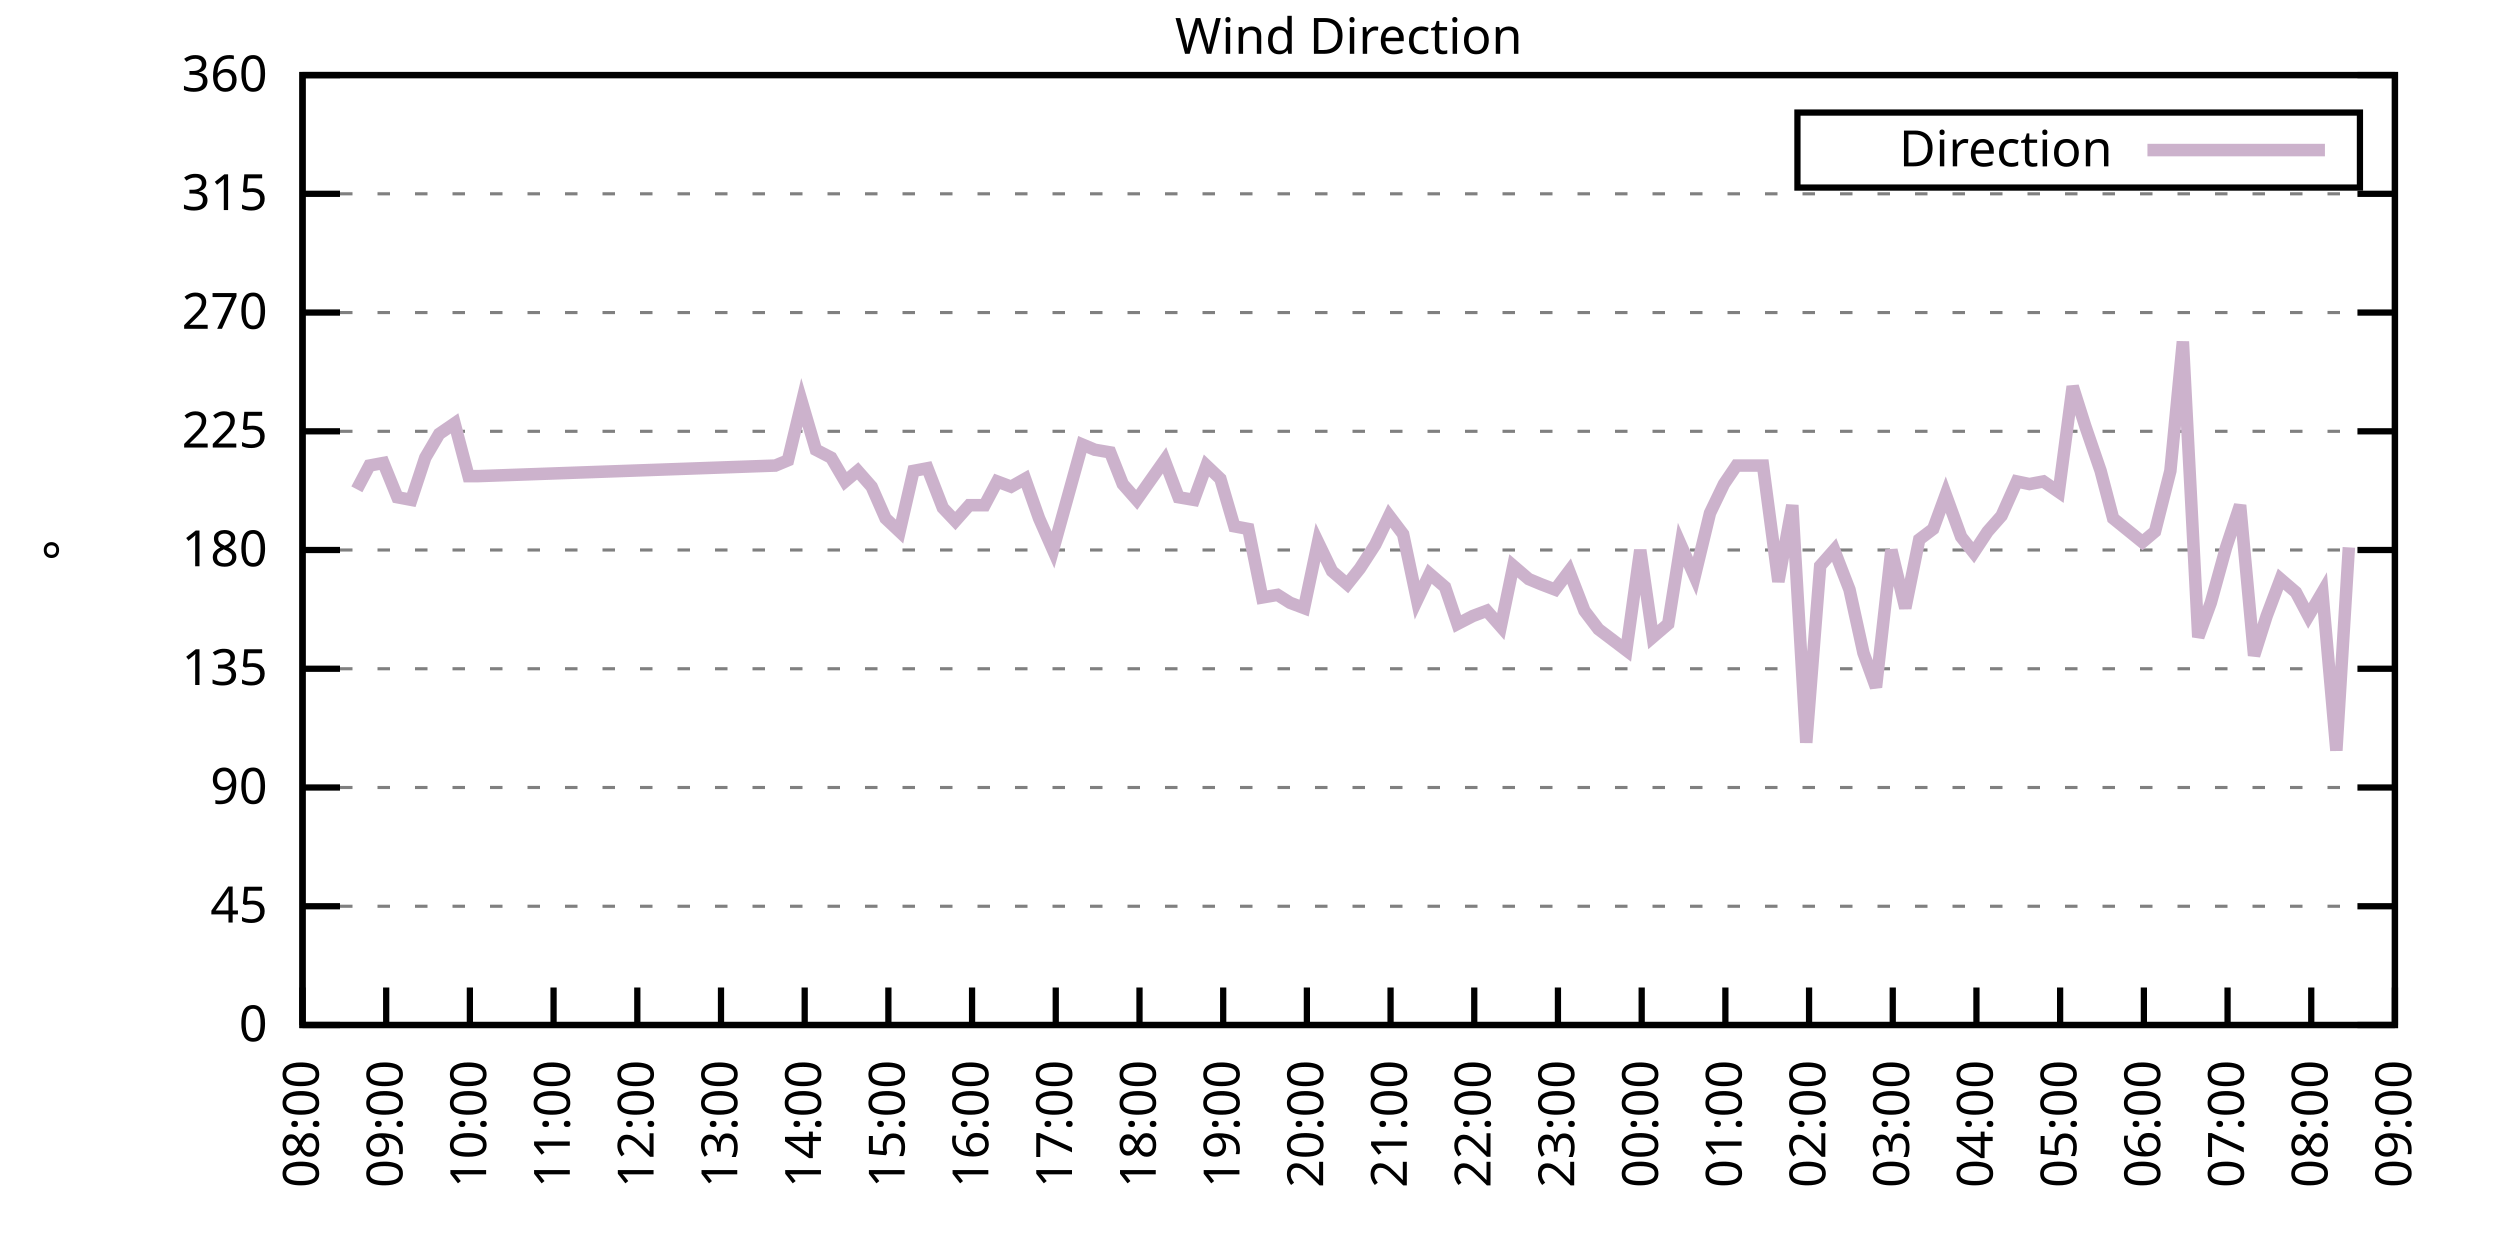
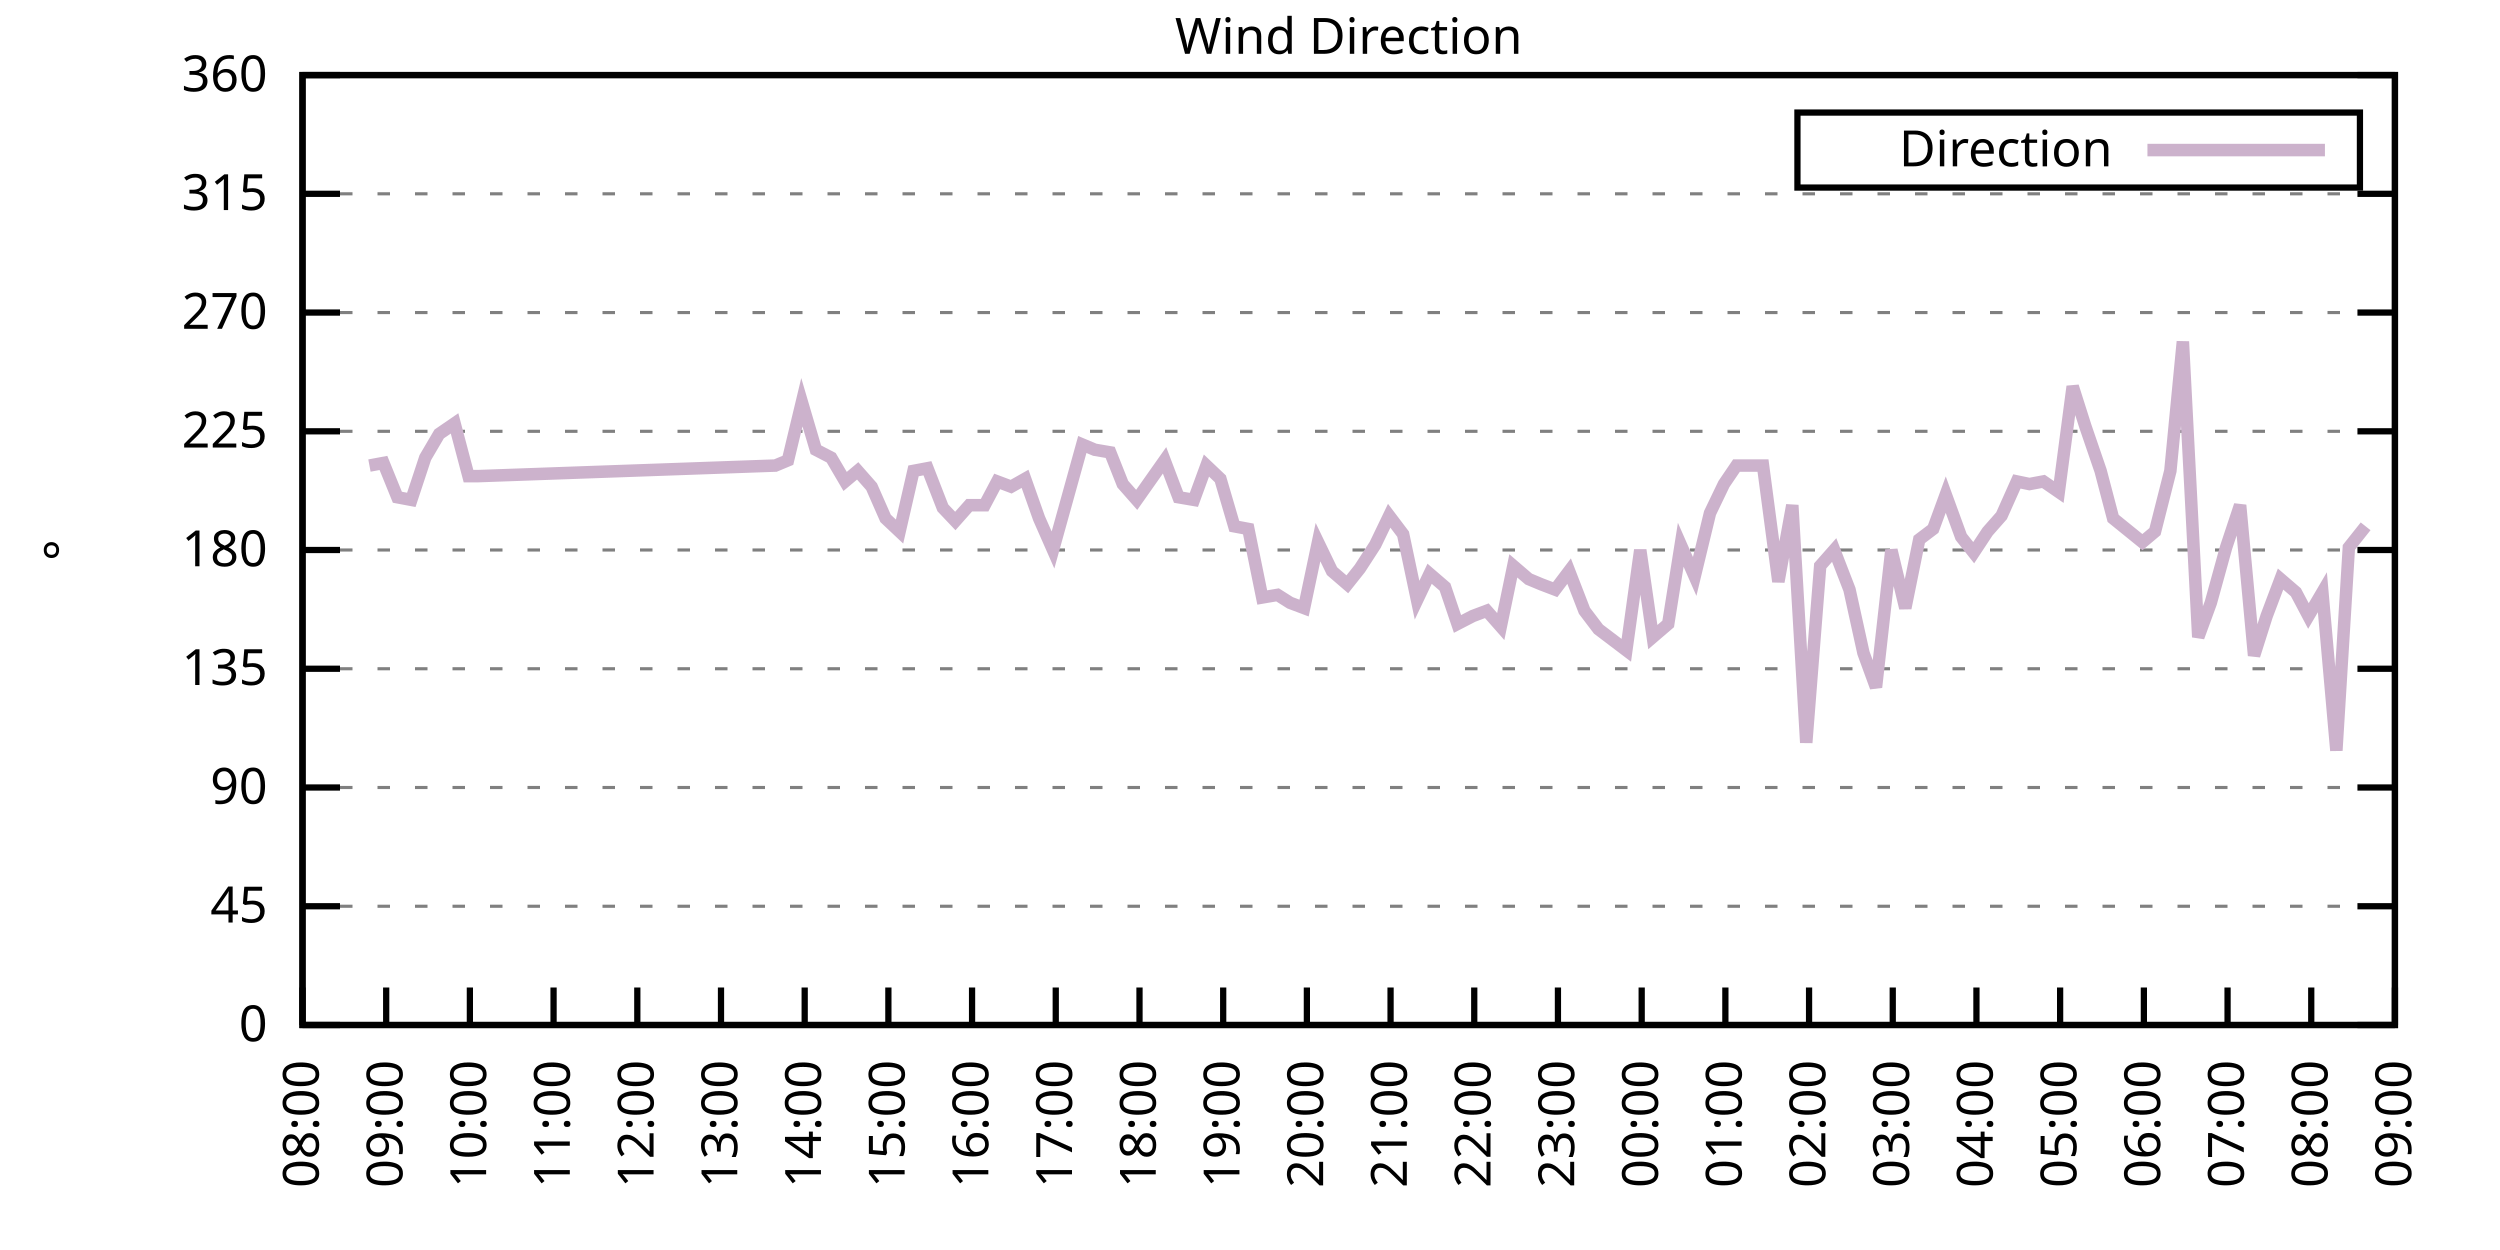
<svg xmlns="http://www.w3.org/2000/svg" xmlns:xlink="http://www.w3.org/1999/xlink" width="400" height="200" viewBox="0 0 400 200">
  <g id="gnuplot_canvas">
    <rect x="0" y="0" width="400" height="200" fill="none" />
    <defs>
      <circle id="gpDot" r="0.5" stroke-width="0.5" stroke="currentColor" />
      <path id="gpPt0" stroke-width="0.333" stroke="currentColor" d="M-1,0 h2 M0,-1 v2" />
      <path id="gpPt1" stroke-width="0.333" stroke="currentColor" d="M-1,-1 L1,1 M1,-1 L-1,1" />
      <path id="gpPt2" stroke-width="0.333" stroke="currentColor" d="M-1,0 L1,0 M0,-1 L0,1 M-1,-1 L1,1 M-1,1 L1,-1" />
      <rect id="gpPt3" stroke-width="0.333" stroke="currentColor" x="-1" y="-1" width="2" height="2" />
      <rect id="gpPt4" stroke-width="0.333" stroke="currentColor" fill="currentColor" x="-1" y="-1" width="2" height="2" />
      <circle id="gpPt5" stroke-width="0.333" stroke="currentColor" cx="0" cy="0" r="1" />
      <use xlink:href="#gpPt5" id="gpPt6" fill="currentColor" stroke="none" />
      <path id="gpPt7" stroke-width="0.333" stroke="currentColor" d="M0,-1.33 L-1.33,0.67 L1.33,0.67 z" />
      <use xlink:href="#gpPt7" id="gpPt8" fill="currentColor" stroke="none" />
      <use xlink:href="#gpPt7" id="gpPt9" stroke="currentColor" transform="rotate(180)" />
      <use xlink:href="#gpPt9" id="gpPt10" fill="currentColor" stroke="none" />
      <use xlink:href="#gpPt3" id="gpPt11" stroke="currentColor" transform="rotate(45)" />
      <use xlink:href="#gpPt11" id="gpPt12" fill="currentColor" stroke="none" />
      <path id="gpPt13" stroke-width="0.333" stroke="currentColor" d="M0,1.330 L1.265,0.411 L0.782,-1.067 L-0.782,-1.076 L-1.265,0.411 z" />
      <use xlink:href="#gpPt13" id="gpPt14" fill="currentColor" stroke="none" />
      <filter id="textbox" filterUnits="objectBoundingBox" x="0" y="0" height="1" width="1">
        <feFlood flood-color="white" flood-opacity="1" result="bgnd" />
        <feComposite in="SourceGraphic" in2="bgnd" operator="atop" />
      </filter>
      <filter id="greybox" filterUnits="objectBoundingBox" x="0" y="0" height="1" width="1">
        <feFlood flood-color="lightgrey" flood-opacity="1" result="grey" />
        <feComposite in="SourceGraphic" in2="grey" operator="atop" />
      </filter>
    </defs>
    <g fill="none" color="white" stroke="currentColor" stroke-width="1.00" stroke-linecap="butt" stroke-linejoin="miter">
</g>
    <g fill="none" color="black" stroke="currentColor" stroke-width="1.00" stroke-linecap="butt" stroke-linejoin="miter">
      <g stroke="none" shape-rendering="crispEdges">
        <polygon fill="rgb(255, 255, 255)" points="48.40,164.00 383.18,164.00 383.18,12.02 48.40,12.02 " />
      </g>
    </g>
    <g fill="none" color="black" stroke="currentColor" stroke-width="1.00" stroke-linecap="butt" stroke-linejoin="miter">
</g>
    <g fill="none" color="black" stroke="black" stroke-width="0.50" stroke-linecap="butt" stroke-linejoin="miter">
</g>
    <g fill="none" color="gray" stroke="currentColor" stroke-width="0.50" stroke-linecap="butt" stroke-linejoin="miter">
      <path stroke="gray" stroke-dasharray="2,4" class="gridline" d="M48.40,164.00 L383.19,164.00  " />
    </g>
    <g fill="none" color="gray" stroke="gray" stroke-width="1.00" stroke-linecap="butt" stroke-linejoin="miter">
</g>
    <g fill="none" color="black" stroke="currentColor" stroke-width="1.00" stroke-linecap="butt" stroke-linejoin="miter">
      <path stroke="black" d="M48.40,164.00 L54.40,164.00 M383.19,164.00 L377.19,164.00  " />
      <g transform="translate(42.80,166.60)" stroke="none" fill="black" font-family="Sans" font-size="8.00" text-anchor="end">
        <text>
          <tspan font-family="Sans"> 0</tspan>
        </text>
      </g>
    </g>
    <g fill="none" color="black" stroke="currentColor" stroke-width="1.00" stroke-linecap="butt" stroke-linejoin="miter">
</g>
    <g fill="none" color="black" stroke="black" stroke-width="0.50" stroke-linecap="butt" stroke-linejoin="miter">
</g>
    <g fill="none" color="gray" stroke="currentColor" stroke-width="0.50" stroke-linecap="butt" stroke-linejoin="miter">
      <path stroke="gray" stroke-dasharray="2,4" class="gridline" d="M48.40,145.00 L383.19,145.00  " />
    </g>
    <g fill="none" color="gray" stroke="gray" stroke-width="1.00" stroke-linecap="butt" stroke-linejoin="miter">
</g>
    <g fill="none" color="black" stroke="currentColor" stroke-width="1.00" stroke-linecap="butt" stroke-linejoin="miter">
      <path stroke="black" d="M48.40,145.00 L54.40,145.00 M383.19,145.00 L377.19,145.00  " />
      <g transform="translate(42.80,147.60)" stroke="none" fill="black" font-family="Sans" font-size="8.00" text-anchor="end">
        <text>
          <tspan font-family="Sans"> 45</tspan>
        </text>
      </g>
    </g>
    <g fill="none" color="black" stroke="currentColor" stroke-width="1.00" stroke-linecap="butt" stroke-linejoin="miter">
</g>
    <g fill="none" color="black" stroke="black" stroke-width="0.50" stroke-linecap="butt" stroke-linejoin="miter">
</g>
    <g fill="none" color="gray" stroke="currentColor" stroke-width="0.50" stroke-linecap="butt" stroke-linejoin="miter">
      <path stroke="gray" stroke-dasharray="2,4" class="gridline" d="M48.40,126.00 L383.19,126.00  " />
    </g>
    <g fill="none" color="gray" stroke="gray" stroke-width="1.00" stroke-linecap="butt" stroke-linejoin="miter">
</g>
    <g fill="none" color="black" stroke="currentColor" stroke-width="1.00" stroke-linecap="butt" stroke-linejoin="miter">
      <path stroke="black" d="M48.40,126.00 L54.40,126.00 M383.19,126.00 L377.19,126.00  " />
      <g transform="translate(42.80,128.60)" stroke="none" fill="black" font-family="Sans" font-size="8.00" text-anchor="end">
        <text>
          <tspan font-family="Sans"> 90</tspan>
        </text>
      </g>
    </g>
    <g fill="none" color="black" stroke="currentColor" stroke-width="1.00" stroke-linecap="butt" stroke-linejoin="miter">
</g>
    <g fill="none" color="black" stroke="black" stroke-width="0.50" stroke-linecap="butt" stroke-linejoin="miter">
</g>
    <g fill="none" color="gray" stroke="currentColor" stroke-width="0.50" stroke-linecap="butt" stroke-linejoin="miter">
      <path stroke="gray" stroke-dasharray="2,4" class="gridline" d="M48.40,107.00 L383.19,107.00  " />
    </g>
    <g fill="none" color="gray" stroke="gray" stroke-width="1.00" stroke-linecap="butt" stroke-linejoin="miter">
</g>
    <g fill="none" color="black" stroke="currentColor" stroke-width="1.00" stroke-linecap="butt" stroke-linejoin="miter">
      <path stroke="black" d="M48.40,107.00 L54.40,107.00 M383.19,107.00 L377.19,107.00  " />
      <g transform="translate(42.80,109.60)" stroke="none" fill="black" font-family="Sans" font-size="8.00" text-anchor="end">
        <text>
          <tspan font-family="Sans"> 135</tspan>
        </text>
      </g>
    </g>
    <g fill="none" color="black" stroke="currentColor" stroke-width="1.00" stroke-linecap="butt" stroke-linejoin="miter">
</g>
    <g fill="none" color="black" stroke="black" stroke-width="0.50" stroke-linecap="butt" stroke-linejoin="miter">
</g>
    <g fill="none" color="gray" stroke="currentColor" stroke-width="0.50" stroke-linecap="butt" stroke-linejoin="miter">
      <path stroke="gray" stroke-dasharray="2,4" class="gridline" d="M48.40,88.00 L383.19,88.00  " />
    </g>
    <g fill="none" color="gray" stroke="gray" stroke-width="1.00" stroke-linecap="butt" stroke-linejoin="miter">
</g>
    <g fill="none" color="black" stroke="currentColor" stroke-width="1.00" stroke-linecap="butt" stroke-linejoin="miter">
      <path stroke="black" d="M48.40,88.00 L54.40,88.00 M383.19,88.00 L377.19,88.00  " />
      <g transform="translate(42.80,90.60)" stroke="none" fill="black" font-family="Sans" font-size="8.00" text-anchor="end">
        <text>
          <tspan font-family="Sans"> 180</tspan>
        </text>
      </g>
    </g>
    <g fill="none" color="black" stroke="currentColor" stroke-width="1.00" stroke-linecap="butt" stroke-linejoin="miter">
</g>
    <g fill="none" color="black" stroke="black" stroke-width="0.50" stroke-linecap="butt" stroke-linejoin="miter">
</g>
    <g fill="none" color="gray" stroke="currentColor" stroke-width="0.50" stroke-linecap="butt" stroke-linejoin="miter">
      <path stroke="gray" stroke-dasharray="2,4" class="gridline" d="M48.40,69.01 L383.19,69.01  " />
    </g>
    <g fill="none" color="gray" stroke="gray" stroke-width="1.00" stroke-linecap="butt" stroke-linejoin="miter">
</g>
    <g fill="none" color="black" stroke="currentColor" stroke-width="1.00" stroke-linecap="butt" stroke-linejoin="miter">
      <path stroke="black" d="M48.40,69.01 L54.40,69.01 M383.19,69.01 L377.19,69.01  " />
      <g transform="translate(42.80,71.61)" stroke="none" fill="black" font-family="Sans" font-size="8.00" text-anchor="end">
        <text>
          <tspan font-family="Sans"> 225</tspan>
        </text>
      </g>
    </g>
    <g fill="none" color="black" stroke="currentColor" stroke-width="1.00" stroke-linecap="butt" stroke-linejoin="miter">
</g>
    <g fill="none" color="black" stroke="black" stroke-width="0.50" stroke-linecap="butt" stroke-linejoin="miter">
</g>
    <g fill="none" color="gray" stroke="currentColor" stroke-width="0.50" stroke-linecap="butt" stroke-linejoin="miter">
      <path stroke="gray" stroke-dasharray="2,4" class="gridline" d="M48.40,50.01 L383.19,50.01  " />
    </g>
    <g fill="none" color="gray" stroke="gray" stroke-width="1.00" stroke-linecap="butt" stroke-linejoin="miter">
</g>
    <g fill="none" color="black" stroke="currentColor" stroke-width="1.00" stroke-linecap="butt" stroke-linejoin="miter">
      <path stroke="black" d="M48.40,50.01 L54.40,50.01 M383.19,50.01 L377.19,50.01  " />
      <g transform="translate(42.80,52.61)" stroke="none" fill="black" font-family="Sans" font-size="8.00" text-anchor="end">
        <text>
          <tspan font-family="Sans"> 270</tspan>
        </text>
      </g>
    </g>
    <g fill="none" color="black" stroke="currentColor" stroke-width="1.00" stroke-linecap="butt" stroke-linejoin="miter">
</g>
    <g fill="none" color="black" stroke="black" stroke-width="0.50" stroke-linecap="butt" stroke-linejoin="miter">
</g>
    <g fill="none" color="gray" stroke="currentColor" stroke-width="0.50" stroke-linecap="butt" stroke-linejoin="miter">
      <path stroke="gray" stroke-dasharray="2,4" class="gridline" d="M48.40,31.01 L383.19,31.01  " />
    </g>
    <g fill="none" color="gray" stroke="gray" stroke-width="1.00" stroke-linecap="butt" stroke-linejoin="miter">
</g>
    <g fill="none" color="black" stroke="currentColor" stroke-width="1.00" stroke-linecap="butt" stroke-linejoin="miter">
      <path stroke="black" d="M48.40,31.01 L54.40,31.01 M383.19,31.01 L377.19,31.01  " />
      <g transform="translate(42.80,33.61)" stroke="none" fill="black" font-family="Sans" font-size="8.00" text-anchor="end">
        <text>
          <tspan font-family="Sans"> 315</tspan>
        </text>
      </g>
    </g>
    <g fill="none" color="black" stroke="currentColor" stroke-width="1.00" stroke-linecap="butt" stroke-linejoin="miter">
</g>
    <g fill="none" color="black" stroke="black" stroke-width="0.50" stroke-linecap="butt" stroke-linejoin="miter">
</g>
    <g fill="none" color="gray" stroke="currentColor" stroke-width="0.50" stroke-linecap="butt" stroke-linejoin="miter">
      <path stroke="gray" stroke-dasharray="2,4" class="gridline" d="M48.40,12.01 L383.19,12.01  " />
    </g>
    <g fill="none" color="gray" stroke="gray" stroke-width="1.00" stroke-linecap="butt" stroke-linejoin="miter">
</g>
    <g fill="none" color="black" stroke="currentColor" stroke-width="1.00" stroke-linecap="butt" stroke-linejoin="miter">
      <path stroke="black" d="M48.40,12.01 L54.40,12.01 M383.19,12.01 L377.19,12.01  " />
      <g transform="translate(42.80,14.61)" stroke="none" fill="black" font-family="Sans" font-size="8.00" text-anchor="end">
        <text>
          <tspan font-family="Sans"> 360</tspan>
        </text>
      </g>
    </g>
    <g fill="none" color="black" stroke="currentColor" stroke-width="1.00" stroke-linecap="butt" stroke-linejoin="miter">
      <path stroke="black" d="M48.40,164.00 L48.40,158.00  " />
      <g transform="translate(51.00,169.60) rotate(270.00)" stroke="none" fill="black" font-family="Sans" font-size="8.00" text-anchor="end">
        <text>
          <tspan font-family="Sans">08:00</tspan>
        </text>
      </g>
    </g>
    <g fill="none" color="black" stroke="currentColor" stroke-width="1.00" stroke-linecap="butt" stroke-linejoin="miter">
      <path stroke="black" d="M61.79,164.00 L61.79,158.00  " />
      <g transform="translate(64.39,169.60) rotate(270.00)" stroke="none" fill="black" font-family="Sans" font-size="8.00" text-anchor="end">
        <text>
          <tspan font-family="Sans">09:00</tspan>
        </text>
      </g>
    </g>
    <g fill="none" color="black" stroke="currentColor" stroke-width="1.00" stroke-linecap="butt" stroke-linejoin="miter">
      <path stroke="black" d="M75.18,164.00 L75.18,158.00  " />
      <g transform="translate(77.78,169.60) rotate(270.00)" stroke="none" fill="black" font-family="Sans" font-size="8.00" text-anchor="end">
        <text>
          <tspan font-family="Sans">10:00</tspan>
        </text>
      </g>
    </g>
    <g fill="none" color="black" stroke="currentColor" stroke-width="1.00" stroke-linecap="butt" stroke-linejoin="miter">
      <path stroke="black" d="M88.57,164.00 L88.57,158.00  " />
      <g transform="translate(91.17,169.60) rotate(270.00)" stroke="none" fill="black" font-family="Sans" font-size="8.00" text-anchor="end">
        <text>
          <tspan font-family="Sans">11:00</tspan>
        </text>
      </g>
    </g>
    <g fill="none" color="black" stroke="currentColor" stroke-width="1.00" stroke-linecap="butt" stroke-linejoin="miter">
      <path stroke="black" d="M101.97,164.00 L101.97,158.00  " />
      <g transform="translate(104.57,169.60) rotate(270.00)" stroke="none" fill="black" font-family="Sans" font-size="8.00" text-anchor="end">
        <text>
          <tspan font-family="Sans">12:00</tspan>
        </text>
      </g>
    </g>
    <g fill="none" color="black" stroke="currentColor" stroke-width="1.00" stroke-linecap="butt" stroke-linejoin="miter">
      <path stroke="black" d="M115.36,164.00 L115.36,158.00  " />
      <g transform="translate(117.96,169.60) rotate(270.00)" stroke="none" fill="black" font-family="Sans" font-size="8.00" text-anchor="end">
        <text>
          <tspan font-family="Sans">13:00</tspan>
        </text>
      </g>
    </g>
    <g fill="none" color="black" stroke="currentColor" stroke-width="1.00" stroke-linecap="butt" stroke-linejoin="miter">
      <path stroke="black" d="M128.75,164.00 L128.75,158.00  " />
      <g transform="translate(131.35,169.60) rotate(270.00)" stroke="none" fill="black" font-family="Sans" font-size="8.00" text-anchor="end">
        <text>
          <tspan font-family="Sans">14:00</tspan>
        </text>
      </g>
    </g>
    <g fill="none" color="black" stroke="currentColor" stroke-width="1.00" stroke-linecap="butt" stroke-linejoin="miter">
      <path stroke="black" d="M142.14,164.00 L142.14,158.00  " />
      <g transform="translate(144.74,169.60) rotate(270.00)" stroke="none" fill="black" font-family="Sans" font-size="8.00" text-anchor="end">
        <text>
          <tspan font-family="Sans">15:00</tspan>
        </text>
      </g>
    </g>
    <g fill="none" color="black" stroke="currentColor" stroke-width="1.00" stroke-linecap="butt" stroke-linejoin="miter">
      <path stroke="black" d="M155.53,164.00 L155.53,158.00  " />
      <g transform="translate(158.13,169.60) rotate(270.00)" stroke="none" fill="black" font-family="Sans" font-size="8.00" text-anchor="end">
        <text>
          <tspan font-family="Sans">16:00</tspan>
        </text>
      </g>
    </g>
    <g fill="none" color="black" stroke="currentColor" stroke-width="1.00" stroke-linecap="butt" stroke-linejoin="miter">
      <path stroke="black" d="M168.92,164.00 L168.92,158.00  " />
      <g transform="translate(171.52,169.60) rotate(270.00)" stroke="none" fill="black" font-family="Sans" font-size="8.00" text-anchor="end">
        <text>
          <tspan font-family="Sans">17:00</tspan>
        </text>
      </g>
    </g>
    <g fill="none" color="black" stroke="currentColor" stroke-width="1.00" stroke-linecap="butt" stroke-linejoin="miter">
      <path stroke="black" d="M182.32,164.00 L182.32,158.00  " />
      <g transform="translate(184.92,169.60) rotate(270.00)" stroke="none" fill="black" font-family="Sans" font-size="8.00" text-anchor="end">
        <text>
          <tspan font-family="Sans">18:00</tspan>
        </text>
      </g>
    </g>
    <g fill="none" color="black" stroke="currentColor" stroke-width="1.00" stroke-linecap="butt" stroke-linejoin="miter">
      <path stroke="black" d="M195.71,164.00 L195.71,158.00  " />
      <g transform="translate(198.31,169.60) rotate(270.00)" stroke="none" fill="black" font-family="Sans" font-size="8.00" text-anchor="end">
        <text>
          <tspan font-family="Sans">19:00</tspan>
        </text>
      </g>
    </g>
    <g fill="none" color="black" stroke="currentColor" stroke-width="1.00" stroke-linecap="butt" stroke-linejoin="miter">
      <path stroke="black" d="M209.10,164.00 L209.10,158.00  " />
      <g transform="translate(211.70,169.60) rotate(270.00)" stroke="none" fill="black" font-family="Sans" font-size="8.00" text-anchor="end">
        <text>
          <tspan font-family="Sans">20:00</tspan>
        </text>
      </g>
    </g>
    <g fill="none" color="black" stroke="currentColor" stroke-width="1.00" stroke-linecap="butt" stroke-linejoin="miter">
      <path stroke="black" d="M222.49,164.00 L222.49,158.00  " />
      <g transform="translate(225.09,169.60) rotate(270.00)" stroke="none" fill="black" font-family="Sans" font-size="8.00" text-anchor="end">
        <text>
          <tspan font-family="Sans">21:00</tspan>
        </text>
      </g>
    </g>
    <g fill="none" color="black" stroke="currentColor" stroke-width="1.00" stroke-linecap="butt" stroke-linejoin="miter">
      <path stroke="black" d="M235.88,164.00 L235.88,158.00  " />
      <g transform="translate(238.48,169.60) rotate(270.00)" stroke="none" fill="black" font-family="Sans" font-size="8.00" text-anchor="end">
        <text>
          <tspan font-family="Sans">22:00</tspan>
        </text>
      </g>
    </g>
    <g fill="none" color="black" stroke="currentColor" stroke-width="1.00" stroke-linecap="butt" stroke-linejoin="miter">
      <path stroke="black" d="M249.27,164.00 L249.27,158.00  " />
      <g transform="translate(251.87,169.60) rotate(270.00)" stroke="none" fill="black" font-family="Sans" font-size="8.00" text-anchor="end">
        <text>
          <tspan font-family="Sans">23:00</tspan>
        </text>
      </g>
    </g>
    <g fill="none" color="black" stroke="currentColor" stroke-width="1.00" stroke-linecap="butt" stroke-linejoin="miter">
      <path stroke="black" d="M262.67,164.00 L262.67,158.00  " />
      <g transform="translate(265.27,169.60) rotate(270.00)" stroke="none" fill="black" font-family="Sans" font-size="8.00" text-anchor="end">
        <text>
          <tspan font-family="Sans">00:00</tspan>
        </text>
      </g>
    </g>
    <g fill="none" color="black" stroke="currentColor" stroke-width="1.00" stroke-linecap="butt" stroke-linejoin="miter">
      <path stroke="black" d="M276.06,164.00 L276.06,158.00  " />
      <g transform="translate(278.66,169.60) rotate(270.00)" stroke="none" fill="black" font-family="Sans" font-size="8.00" text-anchor="end">
        <text>
          <tspan font-family="Sans">01:00</tspan>
        </text>
      </g>
    </g>
    <g fill="none" color="black" stroke="currentColor" stroke-width="1.00" stroke-linecap="butt" stroke-linejoin="miter">
      <path stroke="black" d="M289.45,164.00 L289.45,158.00  " />
      <g transform="translate(292.05,169.60) rotate(270.00)" stroke="none" fill="black" font-family="Sans" font-size="8.00" text-anchor="end">
        <text>
          <tspan font-family="Sans">02:00</tspan>
        </text>
      </g>
    </g>
    <g fill="none" color="black" stroke="currentColor" stroke-width="1.00" stroke-linecap="butt" stroke-linejoin="miter">
      <path stroke="black" d="M302.84,164.00 L302.84,158.00  " />
      <g transform="translate(305.44,169.60) rotate(270.00)" stroke="none" fill="black" font-family="Sans" font-size="8.00" text-anchor="end">
        <text>
          <tspan font-family="Sans">03:00</tspan>
        </text>
      </g>
    </g>
    <g fill="none" color="black" stroke="currentColor" stroke-width="1.00" stroke-linecap="butt" stroke-linejoin="miter">
      <path stroke="black" d="M316.23,164.00 L316.23,158.00  " />
      <g transform="translate(318.83,169.60) rotate(270.00)" stroke="none" fill="black" font-family="Sans" font-size="8.00" text-anchor="end">
        <text>
          <tspan font-family="Sans">04:00</tspan>
        </text>
      </g>
    </g>
    <g fill="none" color="black" stroke="currentColor" stroke-width="1.00" stroke-linecap="butt" stroke-linejoin="miter">
      <path stroke="black" d="M329.62,164.00 L329.62,158.00  " />
      <g transform="translate(332.22,169.60) rotate(270.00)" stroke="none" fill="black" font-family="Sans" font-size="8.00" text-anchor="end">
        <text>
          <tspan font-family="Sans">05:00</tspan>
        </text>
      </g>
    </g>
    <g fill="none" color="black" stroke="currentColor" stroke-width="1.00" stroke-linecap="butt" stroke-linejoin="miter">
      <path stroke="black" d="M343.02,164.00 L343.02,158.00  " />
      <g transform="translate(345.62,169.60) rotate(270.00)" stroke="none" fill="black" font-family="Sans" font-size="8.00" text-anchor="end">
        <text>
          <tspan font-family="Sans">06:00</tspan>
        </text>
      </g>
    </g>
    <g fill="none" color="black" stroke="currentColor" stroke-width="1.00" stroke-linecap="butt" stroke-linejoin="miter">
      <path stroke="black" d="M356.41,164.00 L356.41,158.00  " />
      <g transform="translate(359.01,169.60) rotate(270.00)" stroke="none" fill="black" font-family="Sans" font-size="8.00" text-anchor="end">
        <text>
          <tspan font-family="Sans">07:00</tspan>
        </text>
      </g>
    </g>
    <g fill="none" color="black" stroke="currentColor" stroke-width="1.00" stroke-linecap="butt" stroke-linejoin="miter">
      <path stroke="black" d="M369.80,164.00 L369.80,158.00  " />
      <g transform="translate(372.40,169.60) rotate(270.00)" stroke="none" fill="black" font-family="Sans" font-size="8.00" text-anchor="end">
        <text>
          <tspan font-family="Sans">08:00</tspan>
        </text>
      </g>
    </g>
    <g fill="none" color="black" stroke="currentColor" stroke-width="1.00" stroke-linecap="butt" stroke-linejoin="miter">
      <path stroke="black" d="M383.19,164.00 L383.19,158.00  " />
      <g transform="translate(385.79,169.60) rotate(270.00)" stroke="none" fill="black" font-family="Sans" font-size="8.00" text-anchor="end">
        <text>
          <tspan font-family="Sans">09:00</tspan>
        </text>
      </g>
    </g>
    <g fill="none" color="black" stroke="currentColor" stroke-width="1.00" stroke-linecap="butt" stroke-linejoin="miter">
</g>
    <g fill="none" color="black" stroke="currentColor" stroke-width="1.00" stroke-linecap="butt" stroke-linejoin="miter">
      <path stroke="black" d="M48.40,12.01 L48.40,164.00 L383.19,164.00 L383.19,12.01 L48.40,12.01 Z  " />
    </g>
    <g fill="none" color="black" stroke="currentColor" stroke-width="1.00" stroke-linecap="butt" stroke-linejoin="miter">
</g>
    <g fill="none" color="black" stroke="currentColor" stroke-width="1.00" stroke-linecap="butt" stroke-linejoin="miter">
      <path stroke="black" d="M287.59,30.01 L287.59,18.01 L377.59,18.01 L377.59,30.01 L287.59,30.01 Z  " />
    </g>
    <g id="Wind_direction_plot_1">
      <g fill="none" color="white" stroke="black" stroke-width="2.00" stroke-linecap="butt" stroke-linejoin="miter">
</g>
      <g fill="none" color="black" stroke="currentColor" stroke-width="2.00" stroke-linecap="butt" stroke-linejoin="miter">
        <g transform="translate(337.99,26.61)" stroke="none" fill="black" font-family="Sans" font-size="8.00" text-anchor="end">
          <text>
            <tspan font-family="Sans">Direction</tspan>
          </text>
        </g>
      </g>
      <g fill="none" color="black" stroke="currentColor" stroke-width="2.00" stroke-linecap="butt" stroke-linejoin="miter">
-         <path stroke="rgb(204, 178, 204)" d="M343.59,24.01 L371.99,24.01 M57.10,78.29 L59.11,74.49 L61.35,74.07 L63.58,79.56 L65.81,79.98 L68.04,73.23   L70.27,69.43 L72.73,67.74 L74.96,76.18 L76.52,76.18 L124.06,74.49 L126.07,73.65 L128.30,64.36 L130.54,71.96   L132.99,73.23 L135.22,77.03 L137.23,75.34 L139.46,77.87 L141.69,82.94 L143.93,85.05 L146.16,75.34 L148.39,74.92   L150.85,81.25 L152.85,83.36 L155.09,80.83 L157.54,80.83 L159.55,77.03 L161.78,77.87 L164.01,76.61 L166.25,82.94   L168.48,88.00 L170.71,79.98 L173.17,71.12 L175.17,71.96 L177.63,72.38 L179.64,77.45 L181.87,79.98 L186.33,73.65   L188.57,79.56 L191.02,79.98 L193.03,74.49 L195.26,76.61 L197.49,84.21 L199.73,84.63 L201.96,95.60 L204.41,95.18   L206.42,96.45 L208.65,97.29 L210.88,86.74 L213.12,91.38 L215.57,93.49 L217.58,90.96 L220.04,87.16 L222.27,82.52   L224.50,85.47 L226.73,96.03 L228.74,91.80 L231.20,93.92 L233.20,99.83 L235.66,98.56 L237.89,97.72 L240.12,100.25   L242.13,90.54 L244.59,92.65 L246.60,93.49 L248.83,94.34 L251.06,91.38 L253.51,97.72 L255.75,100.67 L260.21,104.05   L262.44,88.00 L264.45,101.94 L266.91,99.83 L268.92,87.16 L271.15,92.23 L273.60,82.09 L275.83,77.45 L277.84,74.49   L280.07,74.49 L282.08,74.49 L284.54,93.07 L286.77,80.83 L289.00,118.83 L291.23,90.54 L293.47,88.00 L295.92,94.34   L298.15,104.47 L300.16,109.96 L302.62,88.00 L304.85,97.29 L307.08,86.32 L309.31,84.63 L311.32,79.14 L313.78,85.89   L315.79,88.43 L318.02,85.05 L320.25,82.52 L322.70,77.03 L324.71,77.45 L326.95,77.03 L329.40,78.72 L331.63,61.83   L333.64,68.16 L336.10,75.34 L338.10,82.94 L342.79,86.74 L344.80,85.05 L347.26,75.34 L349.26,54.65 L351.72,101.94   L353.73,96.45 L356.18,87.58 L358.42,80.83 L360.65,104.89 L362.66,98.56 L364.89,92.65 L367.34,94.76 L369.35,98.56   L371.58,94.76 L373.82,120.09 L375.82,87.58  " />
+         <path stroke="rgb(204, 178, 204)" d="M343.59,24.01 L371.99,24.01 M59.11,74.49 L61.35,74.07 L63.58,79.56 L65.81,79.98 L68.04,73.23 L70.27,69.43   L72.73,67.74 L74.96,76.18 L76.52,76.18 L124.06,74.49 L126.07,73.65 L128.30,64.36 L130.54,71.96 L132.99,73.23   L135.22,77.03 L137.23,75.34 L139.46,77.87 L141.69,82.94 L143.93,85.05 L146.16,75.34 L148.39,74.92 L150.85,81.25   L152.85,83.36 L155.09,80.83 L157.54,80.83 L159.55,77.03 L161.78,77.87 L164.01,76.61 L166.25,82.94 L168.48,88.00   L170.71,79.98 L173.17,71.12 L175.17,71.96 L177.63,72.38 L179.64,77.45 L181.87,79.98 L186.33,73.65 L188.57,79.56   L191.02,79.98 L193.03,74.49 L195.26,76.61 L197.49,84.21 L199.73,84.63 L201.96,95.60 L204.41,95.18 L206.42,96.45   L208.65,97.29 L210.88,86.74 L213.12,91.38 L215.57,93.49 L217.58,90.96 L220.04,87.16 L222.27,82.52 L224.50,85.47   L226.73,96.03 L228.74,91.80 L231.20,93.92 L233.20,99.83 L235.66,98.56 L237.89,97.72 L240.12,100.25 L242.13,90.54   L244.59,92.65 L246.60,93.49 L248.83,94.34 L251.06,91.38 L253.51,97.72 L255.75,100.67 L260.21,104.05 L262.44,88.00   L264.45,101.94 L266.91,99.83 L268.92,87.16 L271.15,92.23 L273.60,82.09 L275.83,77.45 L277.84,74.49 L280.07,74.49   L282.08,74.49 L284.54,93.07 L286.77,80.83 L289.00,118.83 L291.23,90.54 L293.47,88.00 L295.92,94.34 L298.15,104.47   L300.16,109.96 L302.62,88.00 L304.85,97.29 L307.08,86.32 L309.31,84.63 L311.32,79.14 L313.78,85.89 L315.79,88.43   L318.02,85.05 L320.25,82.52 L322.70,77.03 L324.71,77.45 L326.95,77.03 L329.40,78.72 L331.63,61.83 L333.64,68.16   L336.10,75.34 L338.10,82.94 L342.79,86.74 L344.80,85.05 L347.26,75.34 L349.26,54.65 L351.72,101.94 L353.73,96.45   L356.18,87.58 L358.42,80.83 L360.65,104.89 L362.66,98.56 L364.89,92.65 L367.34,94.76 L369.35,98.56 L371.58,94.76   L373.82,120.09 L375.82,87.58 L378.50,84.21  " />
      </g>
    </g>
    <g fill="none" color="black" stroke="currentColor" stroke-width="2.00" stroke-linecap="butt" stroke-linejoin="miter">
</g>
    <g fill="none" color="black" stroke="black" stroke-width="1.00" stroke-linecap="butt" stroke-linejoin="miter">
</g>
    <g fill="none" color="black" stroke="currentColor" stroke-width="1.00" stroke-linecap="butt" stroke-linejoin="miter">
      <path stroke="black" d="M48.40,12.01 L48.40,164.00 L383.19,164.00 L383.19,12.01 L48.40,12.01 Z  " />
      <g transform="translate(12.80,88.01) rotate(270.00)" stroke="none" fill="black" font-family="Sans" font-size="8.00" text-anchor="middle">
        <text>
          <tspan font-family="Sans">°</tspan>
        </text>
      </g>
    </g>
    <g fill="none" color="black" stroke="currentColor" stroke-width="1.00" stroke-linecap="butt" stroke-linejoin="miter">
</g>
    <g fill="none" color="black" stroke="currentColor" stroke-width="1.00" stroke-linecap="butt" stroke-linejoin="miter">
      <g transform="translate(215.79,8.61)" stroke="none" fill="black" font-family="Sans" font-size="8.00" text-anchor="middle">
        <text>
          <tspan font-family="Sans">Wind Direction</tspan>
        </text>
      </g>
    </g>
    <g fill="none" color="black" stroke="currentColor" stroke-width="1.00" stroke-linecap="butt" stroke-linejoin="miter">
</g>
  </g>
</svg>
